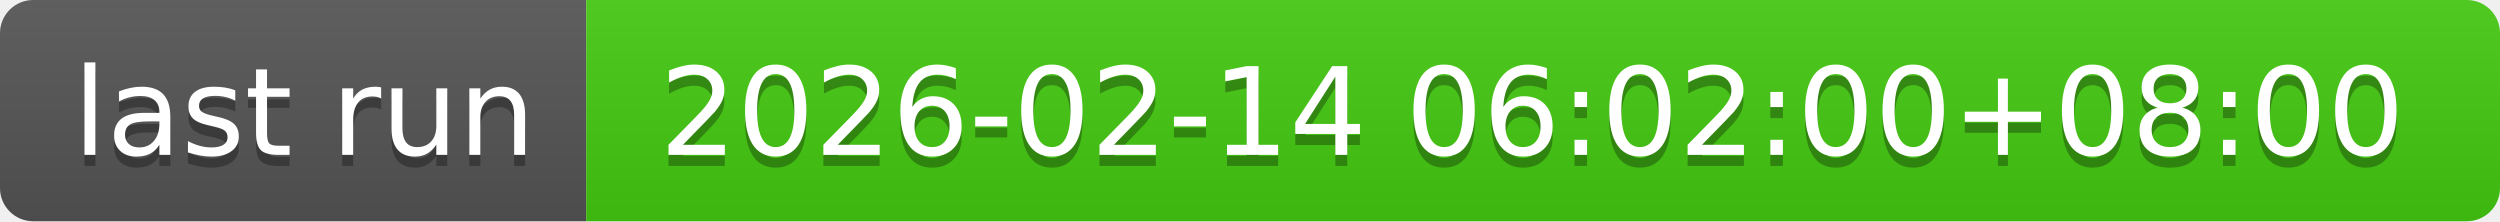
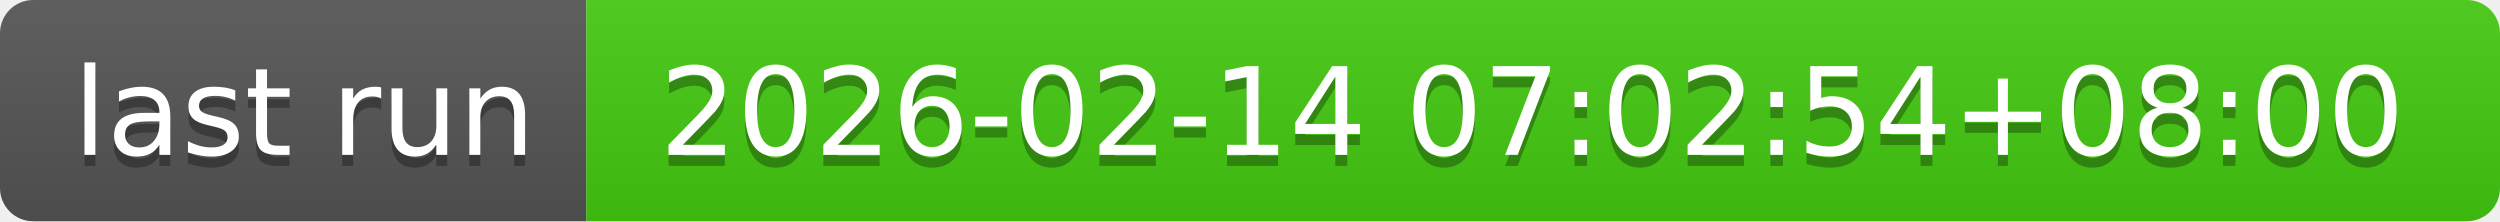
- <svg xmlns="http://www.w3.org/2000/svg" width="226" height="20" role="img" aria-label="last run: 2026-02-14 06:02:00+08:00">
+ <svg xmlns="http://www.w3.org/2000/svg" width="226" height="20" role="img" aria-label="last run: 2026-02-14 07:02:54+08:00">
  <linearGradient id="s" x2="0" y2="100%">
    <stop offset="0" stop-color="#bbb" stop-opacity=".1" />
    <stop offset="1" stop-opacity=".1" />
  </linearGradient>
  <clipPath id="r">
    <rect width="226" height="20" rx="3" fill="#fff" />
  </clipPath>
  <g clip-path="url(#r)">
    <rect width="53" height="20" fill="#555" />
    <rect x="53" width="173" height="20" fill="#4c1" />
    <rect width="226" height="20" fill="url(#s)" />
  </g>
  <g fill="#fff" text-anchor="middle" font-family="Verdana,Geneva,DejaVu Sans,sans-serif" text-rendering="geometricPrecision" font-size="110">
    <text aria-hidden="true" x="275" y="150" fill="#010101" fill-opacity=".3" transform="scale(.1)" textLength="430">last run</text>
    <text x="275" y="140" transform="scale(.1)" fill="#fff" textLength="430">last run</text>
-     <text aria-hidden="true" x="1385" y="150" fill="#010101" fill-opacity=".3" transform="scale(.1)" textLength="1630">2026-02-14 06:02:00+08:00</text>
-     <text x="1385" y="140" transform="scale(.1)" fill="#fff" textLength="1630">2026-02-14 06:02:00+08:00</text>
+     <text aria-hidden="true" x="1385" y="150" fill="#010101" fill-opacity=".3" transform="scale(.1)" textLength="1630">2026-02-14 07:02:54+08:00</text>
+     <text x="1385" y="140" transform="scale(.1)" fill="#fff" textLength="1630">2026-02-14 07:02:54+08:00</text>
  </g>
</svg>
